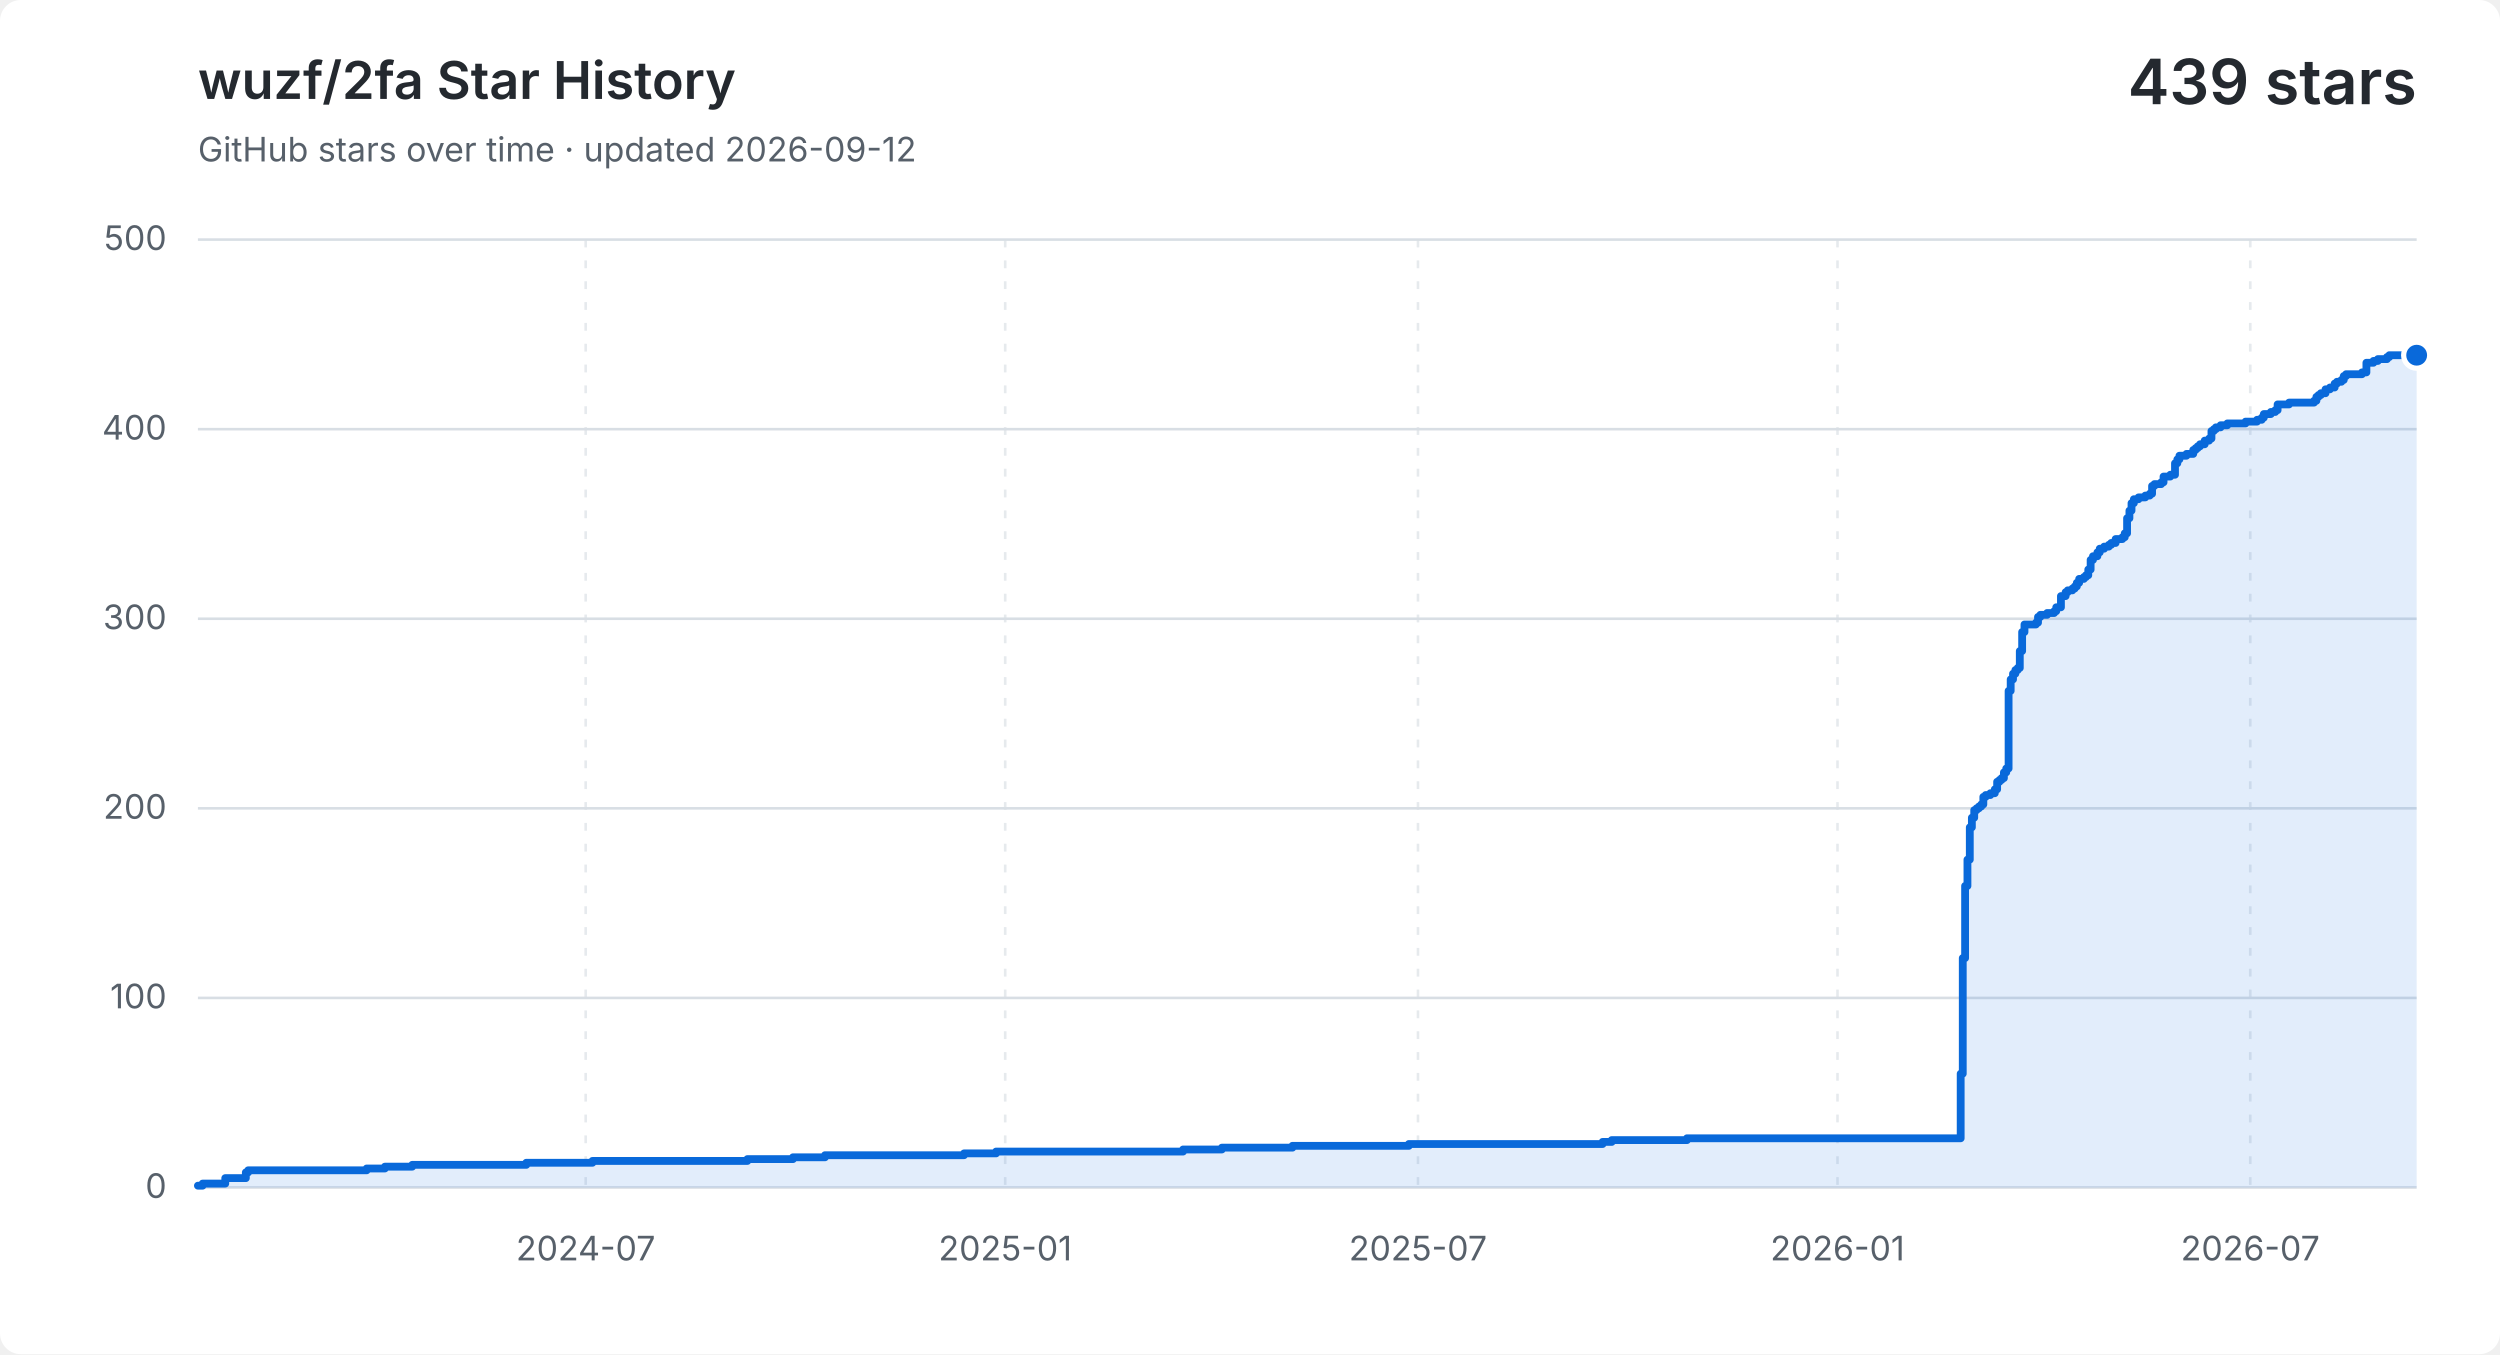
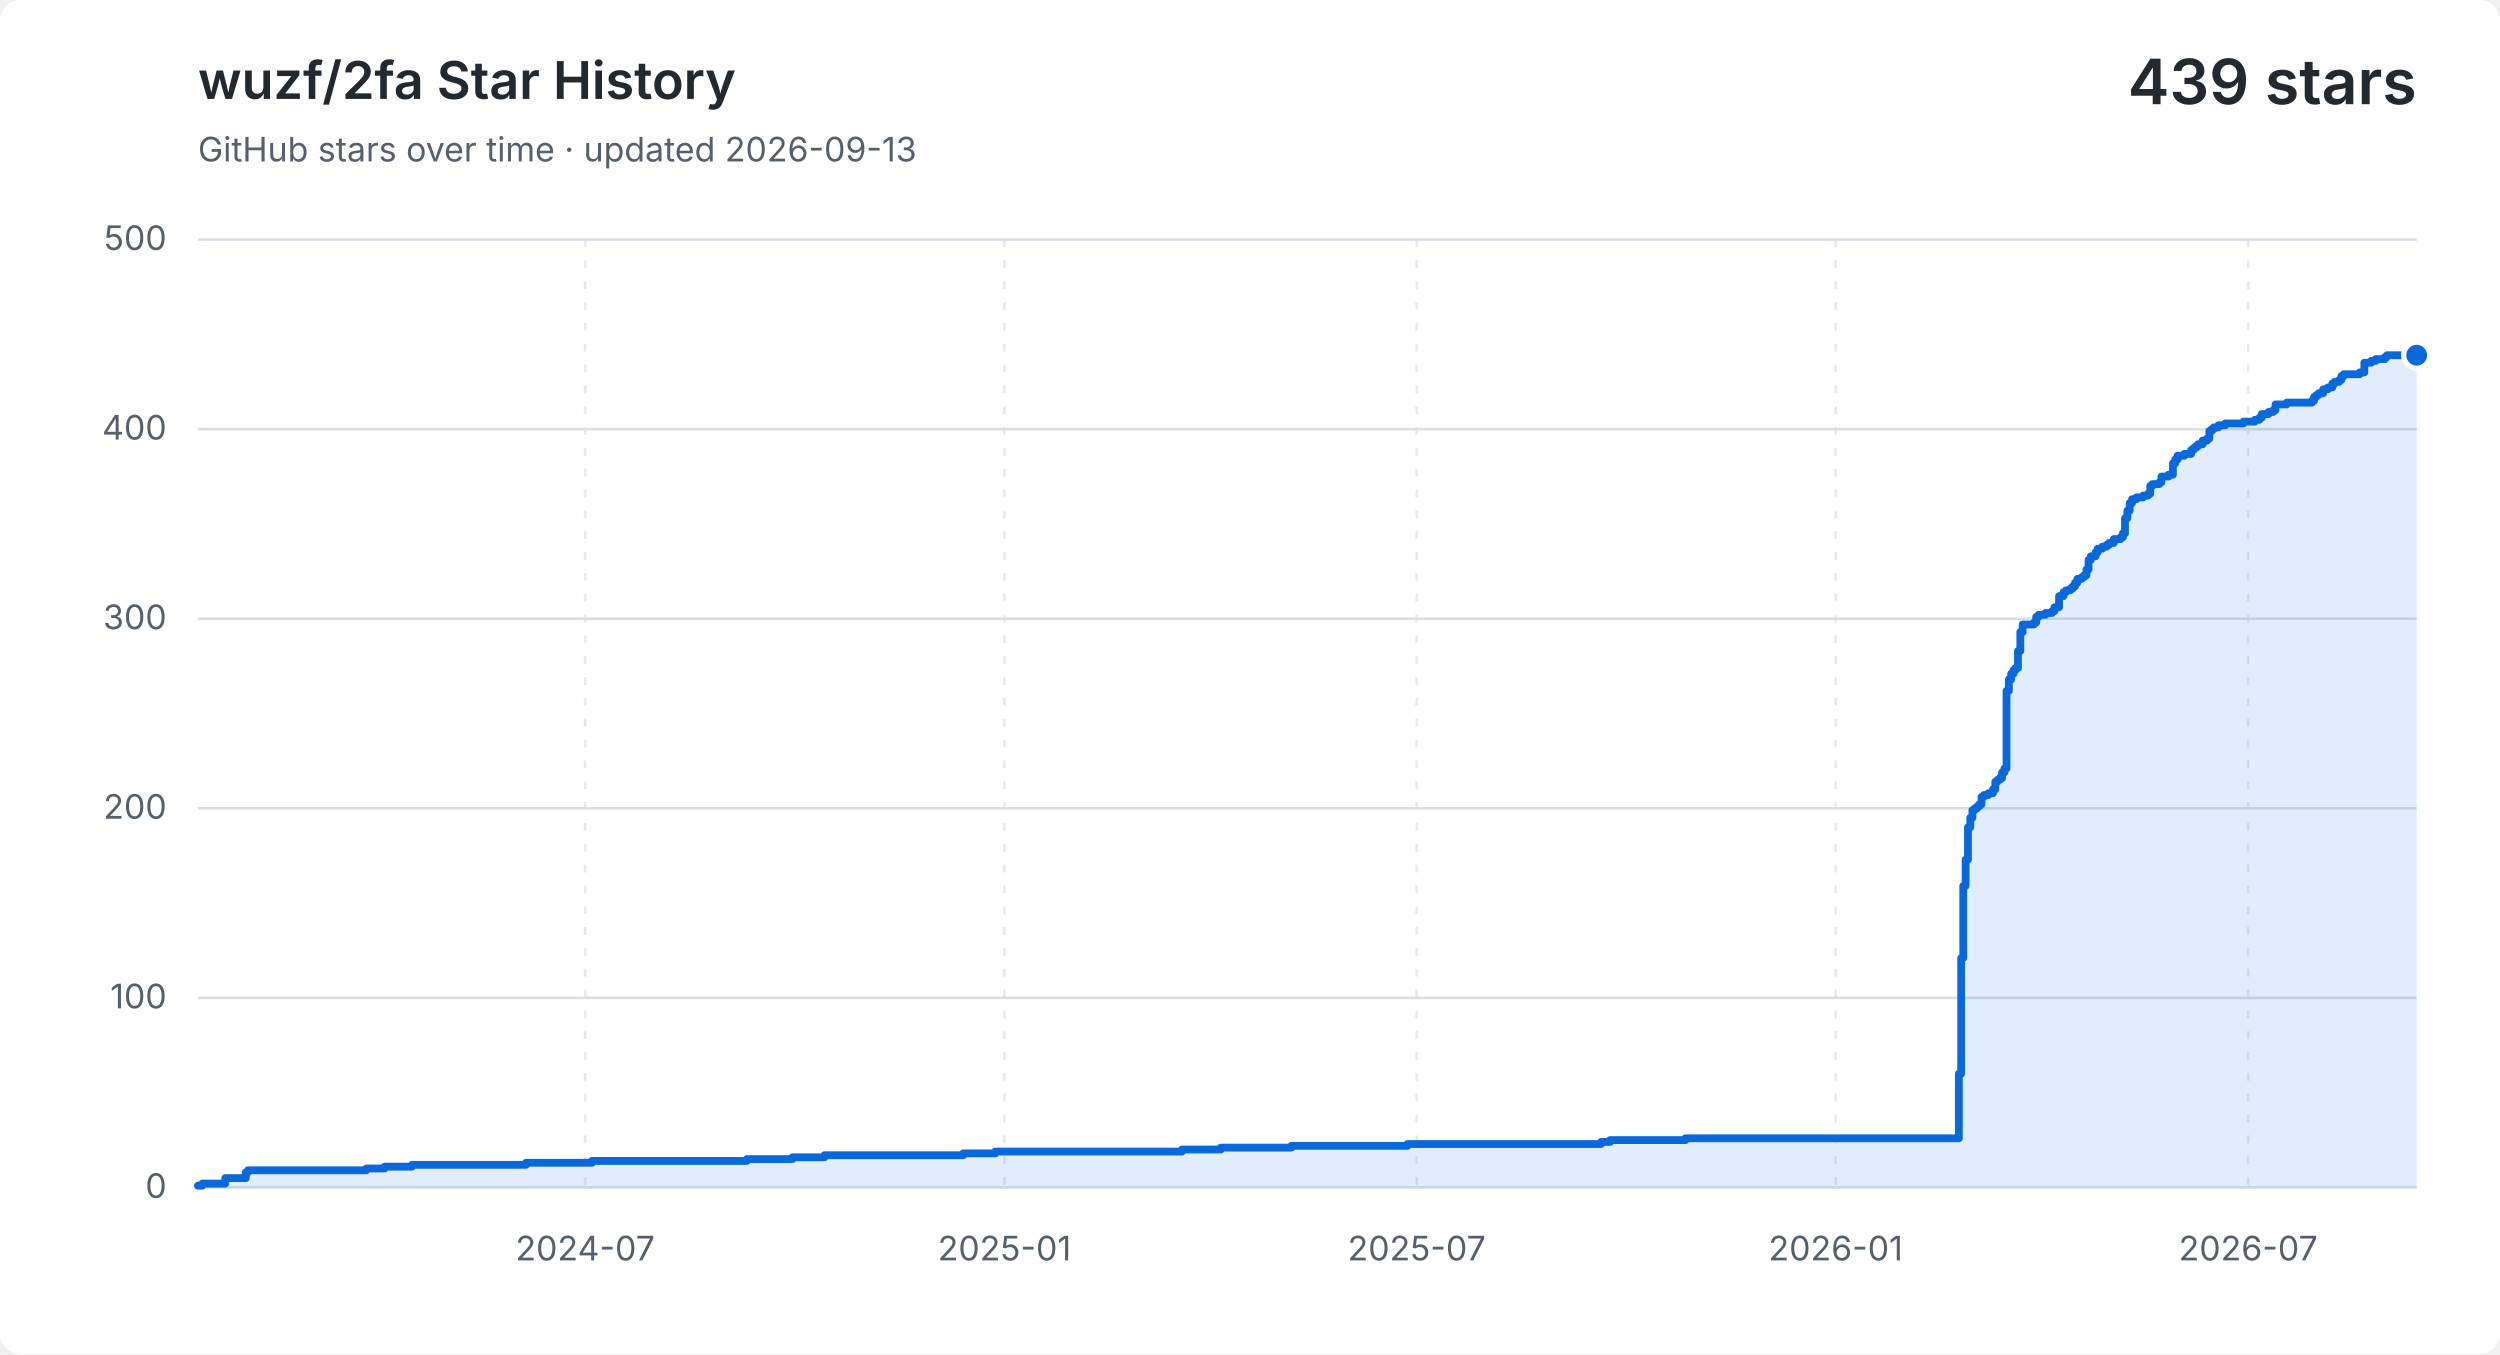
<svg xmlns="http://www.w3.org/2000/svg" width="960" height="520" viewBox="0 0 960 520" role="img" aria-labelledby="title description">
  <style>
    .background { fill: #ffffff; }
    .grid { fill: none; stroke: #d8dee4; stroke-width: 1; }
    .vertical { stroke-dasharray: 3 5; opacity: .65; }
    .label, .subtitle { fill: #57606a; font: 13px -apple-system, BlinkMacSystemFont, "Segoe UI", sans-serif; }
    .heading, .value { fill: #24292f; font-family: -apple-system, BlinkMacSystemFont, "Segoe UI", sans-serif; }
    .heading { font-size: 20px; font-weight: 600; }
    .value { font-size: 24px; font-weight: 600; }
    .area { fill: #0969da; opacity: .12; }
    .line { fill: none; stroke: #0969da; stroke-linecap: round; stroke-linejoin: round; stroke-width: 3; }
    .point { fill: #0969da; stroke: #ffffff; stroke-width: 2; }
    @media (prefers-color-scheme: dark) {
      .background { fill: #0d1117; }
      .grid { stroke: #30363d; }
      .label, .subtitle { fill: #8b949e; }
      .heading, .value { fill: #f0f6fc; }
      .area { fill: #58a6ff; }
      .line { stroke: #58a6ff; }
      .point { fill: #58a6ff; stroke: #0d1117; }
    }
  </style>
  <rect class="background" width="960" height="520" rx="8" />
  <text class="heading" x="76" y="38">wuzf/2fa Star History</text>
-   <text class="subtitle" x="76" y="62">GitHub stars over time · updated 2026-09-12</text>
+   <text class="subtitle" x="76" y="62">GitHub stars over time · updated 2026-09-13</text>
  <text class="value" x="928" y="40" text-anchor="end">439 stars</text>
  <path class="grid" d="M 76 456.0 H 928" />
  <text class="label" x="64" y="460.0" text-anchor="end">0</text>
  <path class="grid" d="M 76 383.2 H 928" />
  <text class="label" x="64" y="387.2" text-anchor="end">100</text>
  <path class="grid" d="M 76 310.4 H 928" />
  <text class="label" x="64" y="314.4" text-anchor="end">200</text>
  <path class="grid" d="M 76 237.6 H 928" />
  <text class="label" x="64" y="241.6" text-anchor="end">300</text>
  <path class="grid" d="M 76 164.8 H 928" />
  <text class="label" x="64" y="168.8" text-anchor="end">400</text>
  <path class="grid" d="M 76 92.0 H 928" />
  <text class="label" x="64" y="96.0" text-anchor="end">500</text>
-   <path class="grid vertical" d="M 224.9 92 V 456" />
-   <text class="label" x="224.9" y="484" text-anchor="middle">2024-07</text>
-   <path class="grid vertical" d="M 386.0 92 V 456" />
-   <text class="label" x="386.0" y="484" text-anchor="middle">2025-01</text>
-   <path class="grid vertical" d="M 544.5 92 V 456" />
-   <text class="label" x="544.5" y="484" text-anchor="middle">2025-07</text>
-   <path class="grid vertical" d="M 705.6 92 V 456" />
-   <text class="label" x="705.6" y="484" text-anchor="middle">2026-01</text>
-   <path class="grid vertical" d="M 864.1 92 V 456" />
-   <text class="label" x="864.1" y="484" text-anchor="middle">2026-07</text>
-   <path class="area" d="M 76.0 455.3 H 77.8 V 454.5 H 86.5 V 452.4 H 94.4 V 450.2 H 95.3 V 449.4 H 140.8 V 448.7 H 147.8 V 448.0 H 158.3 V 447.3 H 202.1 V 446.5 H 227.5 V 445.8 H 287.0 V 445.1 H 304.5 V 444.4 H 316.8 V 443.6 H 370.2 V 442.9 H 382.5 V 442.2 H 454.3 V 441.4 H 469.2 V 440.7 H 496.3 V 440.0 H 541.0 V 439.3 H 615.4 V 438.5 H 618.9 V 437.8 H 647.8 V 437.1 H 752.9 V 412.3 H 753.7 V 367.9 H 754.6 V 340.2 H 755.5 V 330.1 H 756.4 V 317.7 H 757.2 V 314.0 H 758.1 V 311.1 H 759.0 V 310.4 H 759.9 V 309.7 H 760.8 V 308.9 H 761.6 V 306.0 H 762.5 V 305.3 H 764.3 V 304.6 H 766.0 V 303.1 H 766.9 V 300.2 H 767.8 V 299.5 H 768.6 V 298.8 H 769.5 V 296.6 H 770.4 V 295.1 H 771.3 V 265.3 H 772.1 V 260.9 H 773.0 V 258.7 H 773.9 V 257.3 H 774.8 V 256.5 H 775.6 V 250.0 H 776.5 V 242.7 H 777.4 V 239.8 H 781.8 V 239.1 H 782.6 V 236.9 H 783.5 V 236.1 H 786.1 V 235.4 H 788.8 V 234.7 H 789.6 V 233.2 H 791.4 V 228.9 H 793.2 V 227.4 H 794.0 V 226.7 H 795.8 V 226.0 H 796.7 V 225.2 H 797.5 V 223.8 H 798.4 V 222.3 H 800.2 V 221.6 H 801.0 V 220.9 H 801.9 V 218.7 H 802.8 V 215.0 H 803.7 V 213.6 H 805.4 V 212.1 H 806.3 V 210.7 H 808.0 V 209.9 H 809.8 V 209.2 H 810.7 V 208.5 H 812.4 V 207.0 H 815.0 V 206.3 H 815.9 V 204.8 H 816.8 V 199.0 H 817.7 V 196.1 H 818.5 V 193.2 H 819.4 V 191.7 H 821.2 V 191.0 H 823.8 V 190.3 H 825.5 V 189.6 H 826.4 V 186.6 H 827.3 V 185.9 H 829.9 V 185.2 H 830.8 V 183.0 H 833.4 V 182.3 H 835.2 V 177.9 H 836.1 V 176.4 H 836.9 V 175.0 H 839.6 V 174.3 H 842.2 V 172.8 H 843.1 V 172.1 H 843.9 V 171.4 H 844.8 V 170.6 H 846.6 V 169.2 H 848.3 V 168.4 H 849.2 V 165.5 H 850.1 V 164.8 H 850.9 V 164.1 H 852.7 V 163.3 H 855.3 V 162.6 H 862.3 V 161.9 H 866.7 V 161.2 H 868.5 V 160.4 H 869.3 V 159.0 H 872.0 V 158.2 H 873.7 V 157.5 H 874.6 V 155.3 H 879.0 V 154.6 H 888.6 V 153.9 H 889.5 V 152.4 H 890.3 V 151.7 H 891.2 V 151.0 H 893.0 V 149.5 H 894.7 V 148.8 H 896.5 V 147.3 H 897.4 V 146.6 H 899.1 V 145.9 H 900.0 V 144.4 H 900.9 V 143.7 H 907.0 V 143.0 H 908.7 V 139.3 H 911.4 V 138.6 H 913.1 V 137.9 H 914.0 V 137.9 H 914.9 V 137.9 H 915.7 V 137.9 H 916.6 V 137.1 H 917.5 V 136.4 H 918.4 V 136.4 H 919.2 V 136.4 H 920.1 V 136.4 H 921.0 V 136.4 H 921.9 V 136.4 H 922.7 V 136.4 H 923.6 V 136.4 H 924.5 V 136.4 H 925.4 V 136.4 H 926.2 V 135.7 H 927.1 V 135.7 H 928.0 V 136.4 V 456 H 76.0 Z" />
-   <path class="line" d="M 76.0 455.3 H 77.8 V 454.5 H 86.5 V 452.4 H 94.4 V 450.2 H 95.3 V 449.4 H 140.8 V 448.7 H 147.8 V 448.0 H 158.3 V 447.3 H 202.1 V 446.5 H 227.5 V 445.8 H 287.0 V 445.1 H 304.5 V 444.4 H 316.8 V 443.6 H 370.2 V 442.9 H 382.5 V 442.2 H 454.3 V 441.4 H 469.2 V 440.7 H 496.3 V 440.0 H 541.0 V 439.3 H 615.4 V 438.5 H 618.9 V 437.8 H 647.8 V 437.1 H 752.9 V 412.3 H 753.7 V 367.9 H 754.6 V 340.2 H 755.5 V 330.1 H 756.4 V 317.7 H 757.2 V 314.0 H 758.1 V 311.1 H 759.0 V 310.4 H 759.9 V 309.7 H 760.8 V 308.9 H 761.6 V 306.0 H 762.5 V 305.3 H 764.3 V 304.6 H 766.0 V 303.1 H 766.9 V 300.2 H 767.8 V 299.5 H 768.6 V 298.8 H 769.5 V 296.6 H 770.4 V 295.1 H 771.3 V 265.3 H 772.1 V 260.9 H 773.0 V 258.7 H 773.9 V 257.3 H 774.8 V 256.5 H 775.6 V 250.0 H 776.5 V 242.7 H 777.4 V 239.8 H 781.8 V 239.1 H 782.6 V 236.9 H 783.5 V 236.1 H 786.1 V 235.4 H 788.8 V 234.7 H 789.6 V 233.2 H 791.4 V 228.9 H 793.2 V 227.4 H 794.0 V 226.7 H 795.8 V 226.0 H 796.7 V 225.2 H 797.5 V 223.8 H 798.4 V 222.3 H 800.2 V 221.6 H 801.0 V 220.9 H 801.9 V 218.7 H 802.8 V 215.0 H 803.7 V 213.6 H 805.4 V 212.1 H 806.3 V 210.7 H 808.0 V 209.9 H 809.8 V 209.2 H 810.7 V 208.5 H 812.4 V 207.0 H 815.0 V 206.3 H 815.9 V 204.8 H 816.8 V 199.0 H 817.7 V 196.1 H 818.5 V 193.2 H 819.4 V 191.7 H 821.2 V 191.0 H 823.8 V 190.3 H 825.5 V 189.6 H 826.4 V 186.6 H 827.3 V 185.9 H 829.9 V 185.2 H 830.8 V 183.0 H 833.4 V 182.3 H 835.2 V 177.9 H 836.1 V 176.4 H 836.9 V 175.0 H 839.6 V 174.3 H 842.2 V 172.8 H 843.1 V 172.1 H 843.9 V 171.4 H 844.8 V 170.6 H 846.6 V 169.2 H 848.3 V 168.4 H 849.2 V 165.5 H 850.1 V 164.8 H 850.9 V 164.1 H 852.7 V 163.3 H 855.3 V 162.6 H 862.3 V 161.9 H 866.7 V 161.2 H 868.5 V 160.4 H 869.3 V 159.0 H 872.0 V 158.2 H 873.7 V 157.5 H 874.6 V 155.3 H 879.0 V 154.6 H 888.6 V 153.9 H 889.5 V 152.4 H 890.3 V 151.7 H 891.2 V 151.0 H 893.0 V 149.5 H 894.7 V 148.8 H 896.5 V 147.3 H 897.4 V 146.6 H 899.1 V 145.9 H 900.0 V 144.4 H 900.9 V 143.7 H 907.0 V 143.0 H 908.7 V 139.3 H 911.4 V 138.6 H 913.1 V 137.9 H 914.0 V 137.9 H 914.9 V 137.9 H 915.7 V 137.9 H 916.6 V 137.1 H 917.5 V 136.4 H 918.4 V 136.4 H 919.2 V 136.4 H 920.1 V 136.4 H 921.0 V 136.4 H 921.9 V 136.4 H 922.7 V 136.4 H 923.6 V 136.4 H 924.5 V 136.4 H 925.4 V 136.4 H 926.2 V 135.7 H 927.1 V 135.7 H 928.0 V 136.4" />
+   <path class="grid vertical" d="M 224.7 92 V 456" />
+   <text class="label" x="224.7" y="484" text-anchor="middle">2024-07</text>
+   <path class="grid vertical" d="M 385.7 92 V 456" />
+   <text class="label" x="385.7" y="484" text-anchor="middle">2025-01</text>
+   <path class="grid vertical" d="M 544.0 92 V 456" />
+   <text class="label" x="544.0" y="484" text-anchor="middle">2025-07</text>
+   <path class="grid vertical" d="M 704.9 92 V 456" />
+   <text class="label" x="704.9" y="484" text-anchor="middle">2026-01</text>
+   <path class="grid vertical" d="M 863.3 92 V 456" />
+   <text class="label" x="863.3" y="484" text-anchor="middle">2026-07</text>
+   <path class="area" d="M 76.0 455.3 H 77.7 V 454.5 H 86.5 V 452.4 H 94.4 V 450.2 H 95.2 V 449.4 H 140.7 V 448.7 H 147.7 V 448.0 H 158.2 V 447.3 H 202.0 V 446.5 H 227.3 V 445.8 H 286.8 V 445.1 H 304.3 V 444.4 H 316.6 V 443.6 H 369.9 V 442.9 H 382.2 V 442.2 H 453.9 V 441.4 H 468.8 V 440.7 H 495.9 V 440.0 H 540.5 V 439.3 H 614.8 V 438.5 H 618.3 V 437.8 H 647.2 V 437.1 H 752.2 V 412.3 H 753.1 V 367.9 H 753.9 V 340.2 H 754.8 V 330.1 H 755.7 V 317.7 H 756.6 V 314.0 H 757.4 V 311.1 H 758.3 V 310.4 H 759.2 V 309.7 H 760.0 V 308.9 H 760.9 V 306.0 H 761.8 V 305.3 H 763.5 V 304.6 H 765.3 V 303.1 H 766.2 V 300.2 H 767.0 V 299.5 H 767.9 V 298.8 H 768.8 V 296.6 H 769.7 V 295.1 H 770.5 V 265.3 H 771.4 V 260.9 H 772.3 V 258.7 H 773.2 V 257.3 H 774.0 V 256.5 H 774.9 V 250.0 H 775.8 V 242.7 H 776.7 V 239.8 H 781.0 V 239.1 H 781.9 V 236.9 H 782.8 V 236.1 H 785.4 V 235.4 H 788.0 V 234.7 H 788.9 V 233.2 H 790.7 V 228.9 H 792.4 V 227.4 H 793.3 V 226.7 H 795.0 V 226.0 H 795.9 V 225.2 H 796.8 V 223.8 H 797.7 V 222.3 H 799.4 V 221.6 H 800.3 V 220.9 H 801.2 V 218.7 H 802.0 V 215.0 H 802.9 V 213.6 H 804.7 V 212.1 H 805.5 V 210.7 H 807.3 V 209.9 H 809.0 V 209.2 H 809.9 V 208.5 H 811.7 V 207.0 H 814.3 V 206.3 H 815.2 V 204.8 H 816.0 V 199.0 H 816.9 V 196.1 H 817.8 V 193.2 H 818.7 V 191.7 H 820.4 V 191.0 H 823.0 V 190.3 H 824.8 V 189.6 H 825.7 V 186.6 H 826.5 V 185.9 H 829.2 V 185.2 H 830.0 V 183.0 H 832.7 V 182.3 H 834.4 V 177.9 H 835.3 V 176.4 H 836.2 V 175.0 H 838.8 V 174.3 H 841.4 V 172.8 H 842.3 V 172.1 H 843.1 V 171.4 H 844.0 V 170.6 H 845.8 V 169.2 H 847.5 V 168.4 H 848.4 V 165.5 H 849.3 V 164.8 H 850.1 V 164.1 H 851.9 V 163.3 H 854.5 V 162.6 H 861.5 V 161.9 H 865.9 V 161.2 H 867.6 V 160.4 H 868.5 V 159.0 H 871.1 V 158.2 H 872.9 V 157.5 H 873.8 V 155.3 H 878.1 V 154.6 H 887.8 V 153.9 H 888.6 V 152.4 H 889.5 V 151.7 H 890.4 V 151.0 H 892.1 V 149.5 H 893.9 V 148.8 H 895.6 V 147.3 H 896.5 V 146.6 H 898.3 V 145.9 H 899.1 V 144.4 H 900.0 V 143.7 H 906.1 V 143.0 H 907.9 V 139.3 H 910.5 V 138.6 H 912.3 V 137.9 H 913.1 V 137.9 H 914.0 V 137.9 H 914.9 V 137.9 H 915.8 V 137.1 H 916.6 V 136.4 H 917.5 V 136.4 H 918.4 V 136.4 H 919.3 V 136.4 H 920.1 V 136.4 H 921.0 V 136.4 H 921.9 V 136.4 H 922.8 V 136.4 H 923.6 V 136.4 H 924.5 V 136.4 H 925.4 V 135.7 H 926.3 V 135.7 H 927.1 V 136.4 H 928.0 V 136.4 V 456 H 76.0 Z" />
+   <path class="line" d="M 76.0 455.3 H 77.7 V 454.5 H 86.5 V 452.4 H 94.4 V 450.2 H 95.2 V 449.4 H 140.7 V 448.7 H 147.7 V 448.0 H 158.2 V 447.3 H 202.0 V 446.5 H 227.3 V 445.8 H 286.8 V 445.1 H 304.3 V 444.4 H 316.6 V 443.6 H 369.9 V 442.9 H 382.2 V 442.2 H 453.9 V 441.4 H 468.8 V 440.7 H 495.9 V 440.0 H 540.5 V 439.3 H 614.8 V 438.5 H 618.3 V 437.8 H 647.2 V 437.1 H 752.2 V 412.3 H 753.1 V 367.9 H 753.9 V 340.2 H 754.8 V 330.1 H 755.7 V 317.7 H 756.6 V 314.0 H 757.4 V 311.1 H 758.3 V 310.4 H 759.2 V 309.7 H 760.0 V 308.9 H 760.9 V 306.0 H 761.8 V 305.3 H 763.5 V 304.6 H 765.3 V 303.1 H 766.2 V 300.2 H 767.0 V 299.5 H 767.9 V 298.8 H 768.8 V 296.6 H 769.7 V 295.1 H 770.5 V 265.3 H 771.4 V 260.9 H 772.3 V 258.7 H 773.2 V 257.3 H 774.0 V 256.5 H 774.9 V 250.0 H 775.8 V 242.7 H 776.7 V 239.8 H 781.0 V 239.1 H 781.9 V 236.9 H 782.8 V 236.1 H 785.4 V 235.4 H 788.0 V 234.7 H 788.9 V 233.2 H 790.7 V 228.9 H 792.4 V 227.4 H 793.3 V 226.7 H 795.0 V 226.0 H 795.9 V 225.2 H 796.8 V 223.8 H 797.7 V 222.3 H 799.4 V 221.6 H 800.3 V 220.9 H 801.2 V 218.7 H 802.0 V 215.0 H 802.9 V 213.6 H 804.7 V 212.1 H 805.5 V 210.7 H 807.3 V 209.9 H 809.0 V 209.2 H 809.9 V 208.5 H 811.7 V 207.0 H 814.3 V 206.3 H 815.2 V 204.8 H 816.0 V 199.0 H 816.9 V 196.1 H 817.8 V 193.2 H 818.7 V 191.7 H 820.4 V 191.0 H 823.0 V 190.3 H 824.8 V 189.6 H 825.7 V 186.6 H 826.5 V 185.9 H 829.2 V 185.2 H 830.0 V 183.0 H 832.7 V 182.3 H 834.4 V 177.9 H 835.3 V 176.4 H 836.2 V 175.0 H 838.8 V 174.3 H 841.4 V 172.8 H 842.3 V 172.1 H 843.1 V 171.4 H 844.0 V 170.6 H 845.8 V 169.2 H 847.5 V 168.4 H 848.4 V 165.5 H 849.3 V 164.8 H 850.1 V 164.1 H 851.9 V 163.3 H 854.5 V 162.6 H 861.5 V 161.9 H 865.9 V 161.2 H 867.6 V 160.4 H 868.5 V 159.0 H 871.1 V 158.2 H 872.9 V 157.5 H 873.8 V 155.3 H 878.1 V 154.6 H 887.8 V 153.9 H 888.6 V 152.4 H 889.5 V 151.7 H 890.4 V 151.0 H 892.1 V 149.5 H 893.9 V 148.8 H 895.6 V 147.3 H 896.5 V 146.6 H 898.3 V 145.9 H 899.1 V 144.4 H 900.0 V 143.7 H 906.1 V 143.0 H 907.9 V 139.3 H 910.5 V 138.6 H 912.3 V 137.9 H 913.1 V 137.9 H 914.0 V 137.9 H 914.9 V 137.9 H 915.8 V 137.1 H 916.6 V 136.4 H 917.5 V 136.4 H 918.4 V 136.4 H 919.3 V 136.4 H 920.1 V 136.4 H 921.0 V 136.4 H 921.9 V 136.4 H 922.8 V 136.4 H 923.6 V 136.4 H 924.5 V 136.4 H 925.4 V 135.7 H 926.3 V 135.7 H 927.1 V 136.4 H 928.0 V 136.4" />
  <circle class="point" cx="928.0" cy="136.4" r="5" />
</svg>
